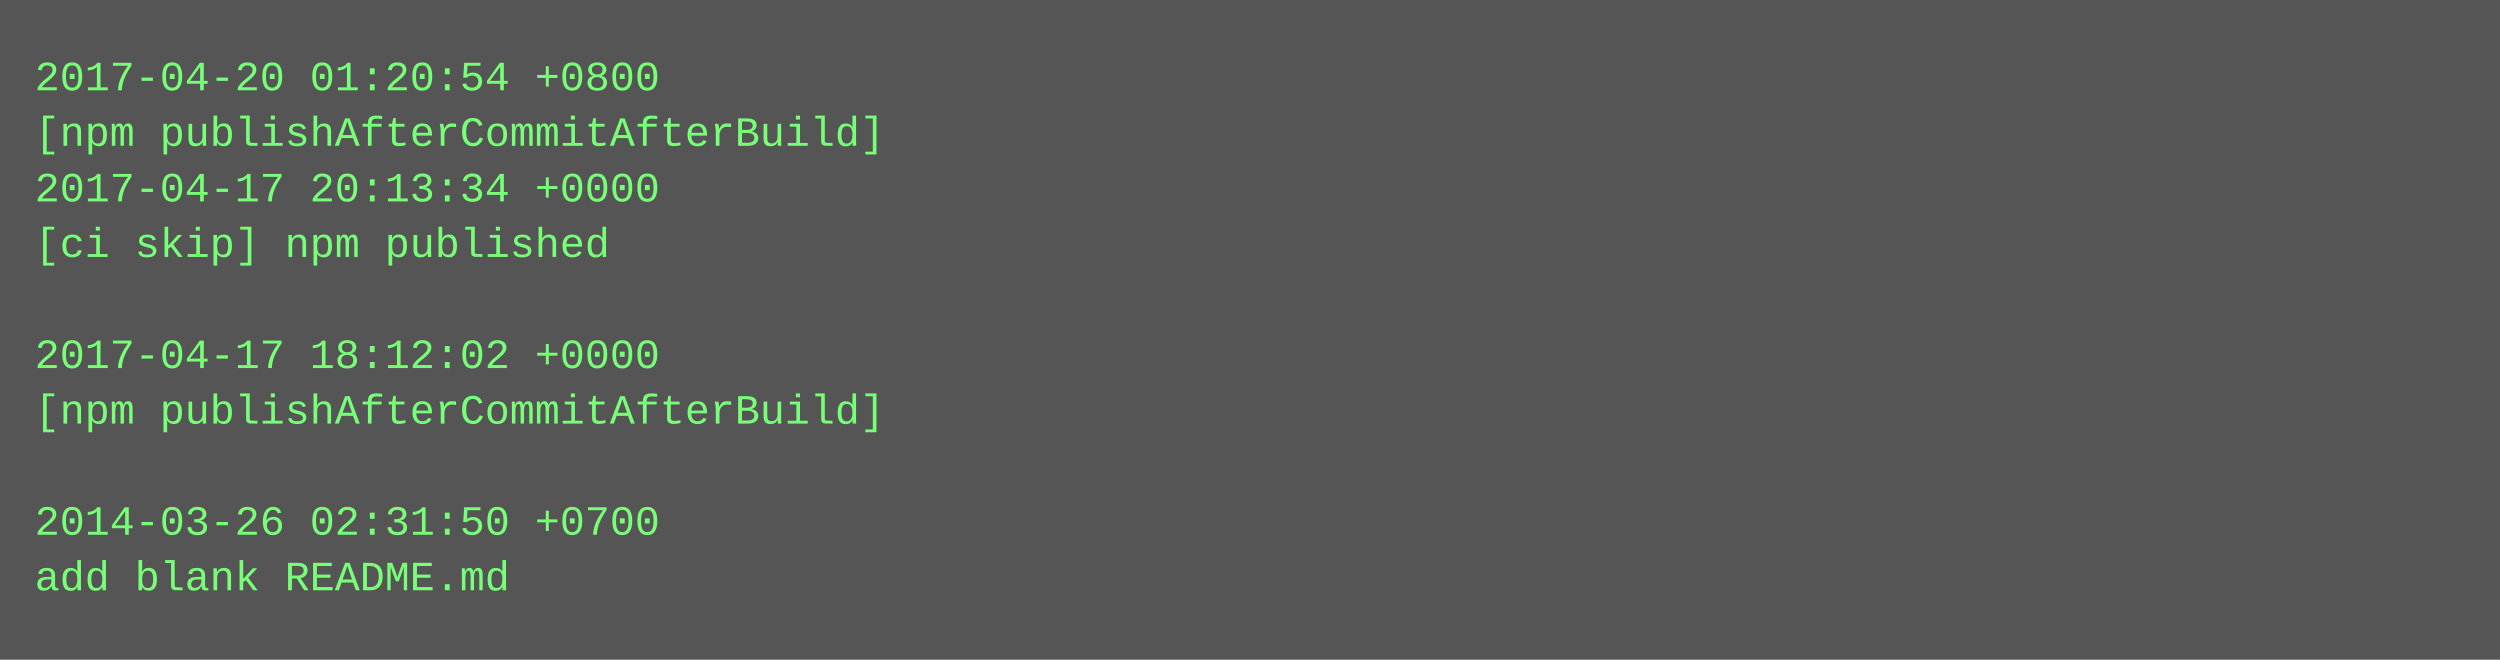
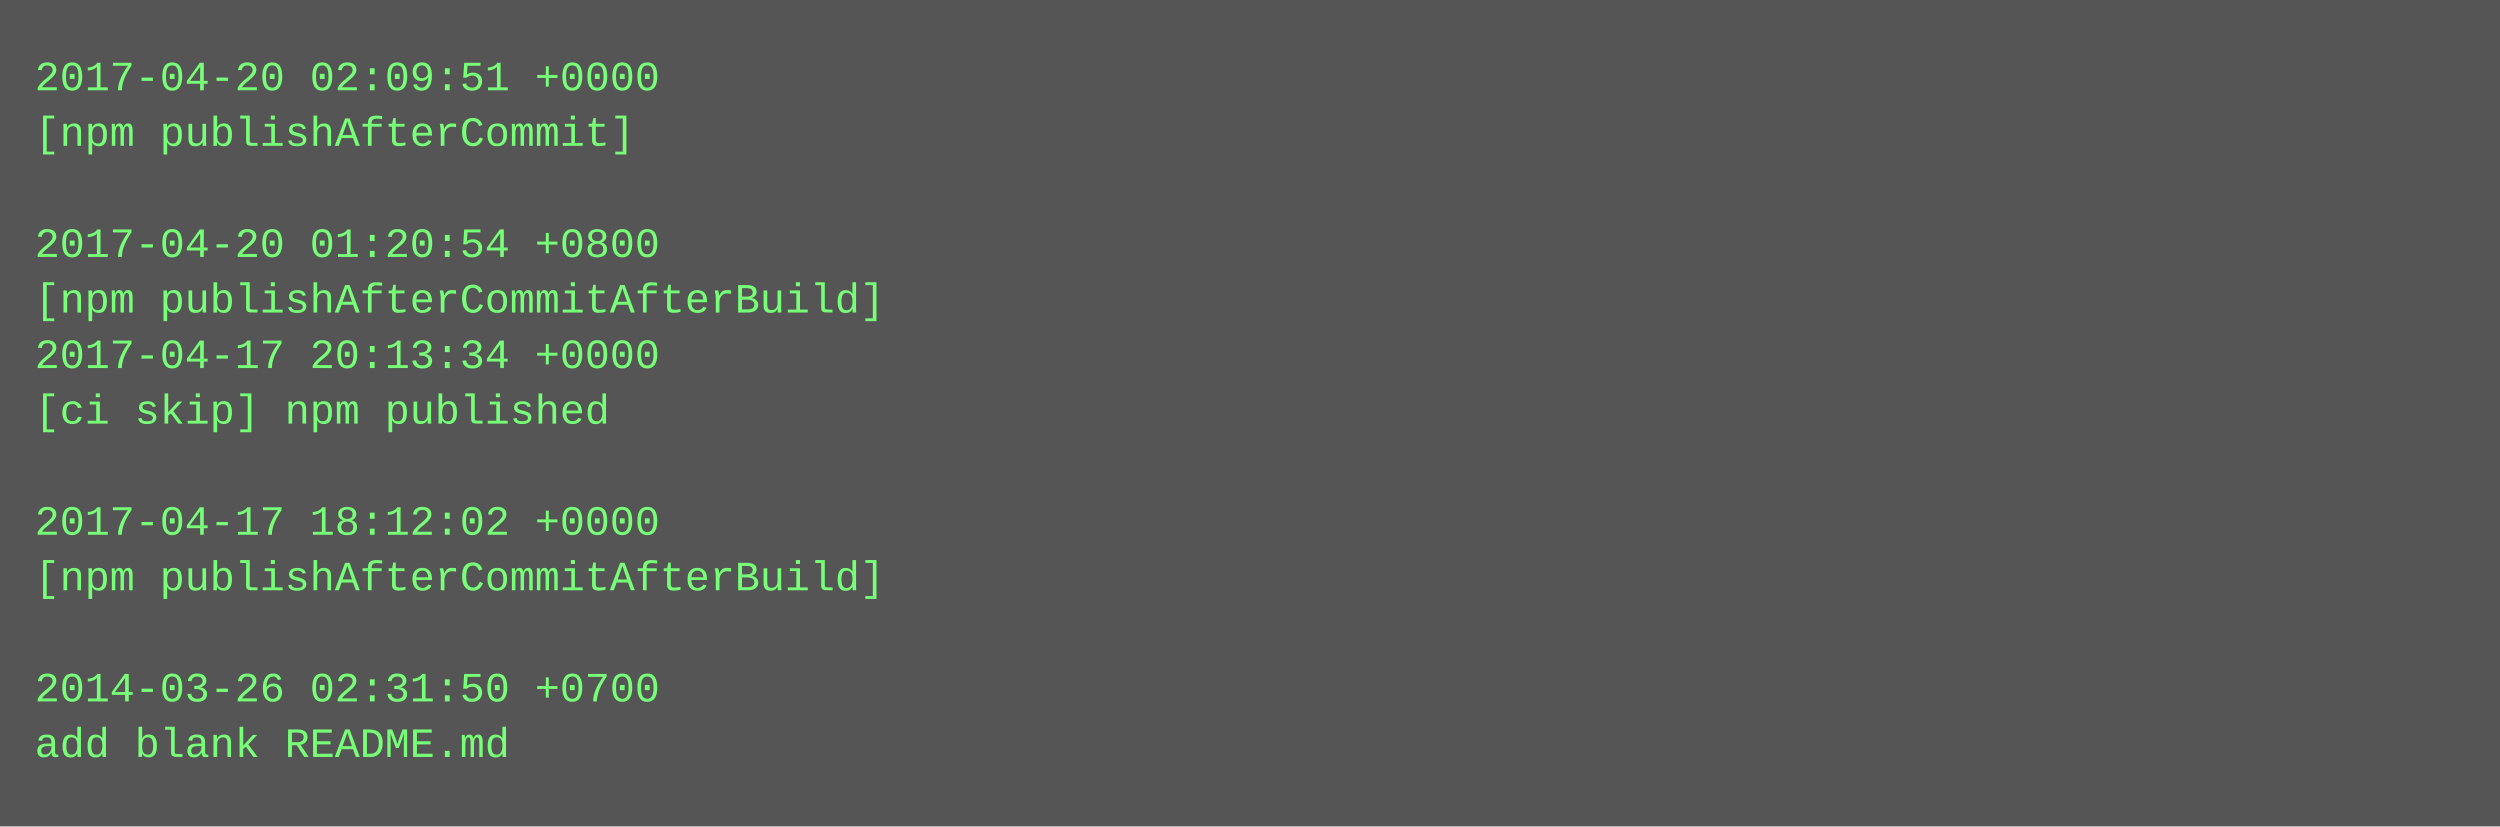
- <svg xmlns="http://www.w3.org/2000/svg" height="190" width="720">
-   <rect height="190" fill="#555" width="720" />
+ <svg xmlns="http://www.w3.org/2000/svg" height="238" width="720">
+   <rect height="238" fill="#555" width="720" />
  <text fill="#7f7" font-family="Courier New" font-size="12" xml:space="preserve">
-     <tspan x="10" y="26">2017-04-20 01:20:54 +0800</tspan>
-     <tspan x="10" y="42">[npm publishAfterCommitAfterBuild]</tspan>
-     <tspan x="10" y="58">2017-04-17 20:13:34 +0000</tspan>
-     <tspan x="10" y="74">[ci skip] npm published</tspan>
-     <tspan x="10" y="90" />
-     <tspan x="10" y="106">2017-04-17 18:12:02 +0000</tspan>
-     <tspan x="10" y="122">[npm publishAfterCommitAfterBuild]</tspan>
+     <tspan x="10" y="26">2017-04-20 02:09:51 +0000</tspan>
+     <tspan x="10" y="42">[npm publishAfterCommit]</tspan>
+     <tspan x="10" y="58" />
+     <tspan x="10" y="74">2017-04-20 01:20:54 +0800</tspan>
+     <tspan x="10" y="90">[npm publishAfterCommitAfterBuild]</tspan>
+     <tspan x="10" y="106">2017-04-17 20:13:34 +0000</tspan>
+     <tspan x="10" y="122">[ci skip] npm published</tspan>
    <tspan x="10" y="138" />
-     <tspan x="10" y="154">2014-03-26 02:31:50 +0700</tspan>
-     <tspan x="10" y="170">add blank README.md</tspan>
+     <tspan x="10" y="154">2017-04-17 18:12:02 +0000</tspan>
+     <tspan x="10" y="170">[npm publishAfterCommitAfterBuild]</tspan>
+     <tspan x="10" y="186" />
+     <tspan x="10" y="202">2014-03-26 02:31:50 +0700</tspan>
+     <tspan x="10" y="218">add blank README.md</tspan>
  </text>
</svg>
